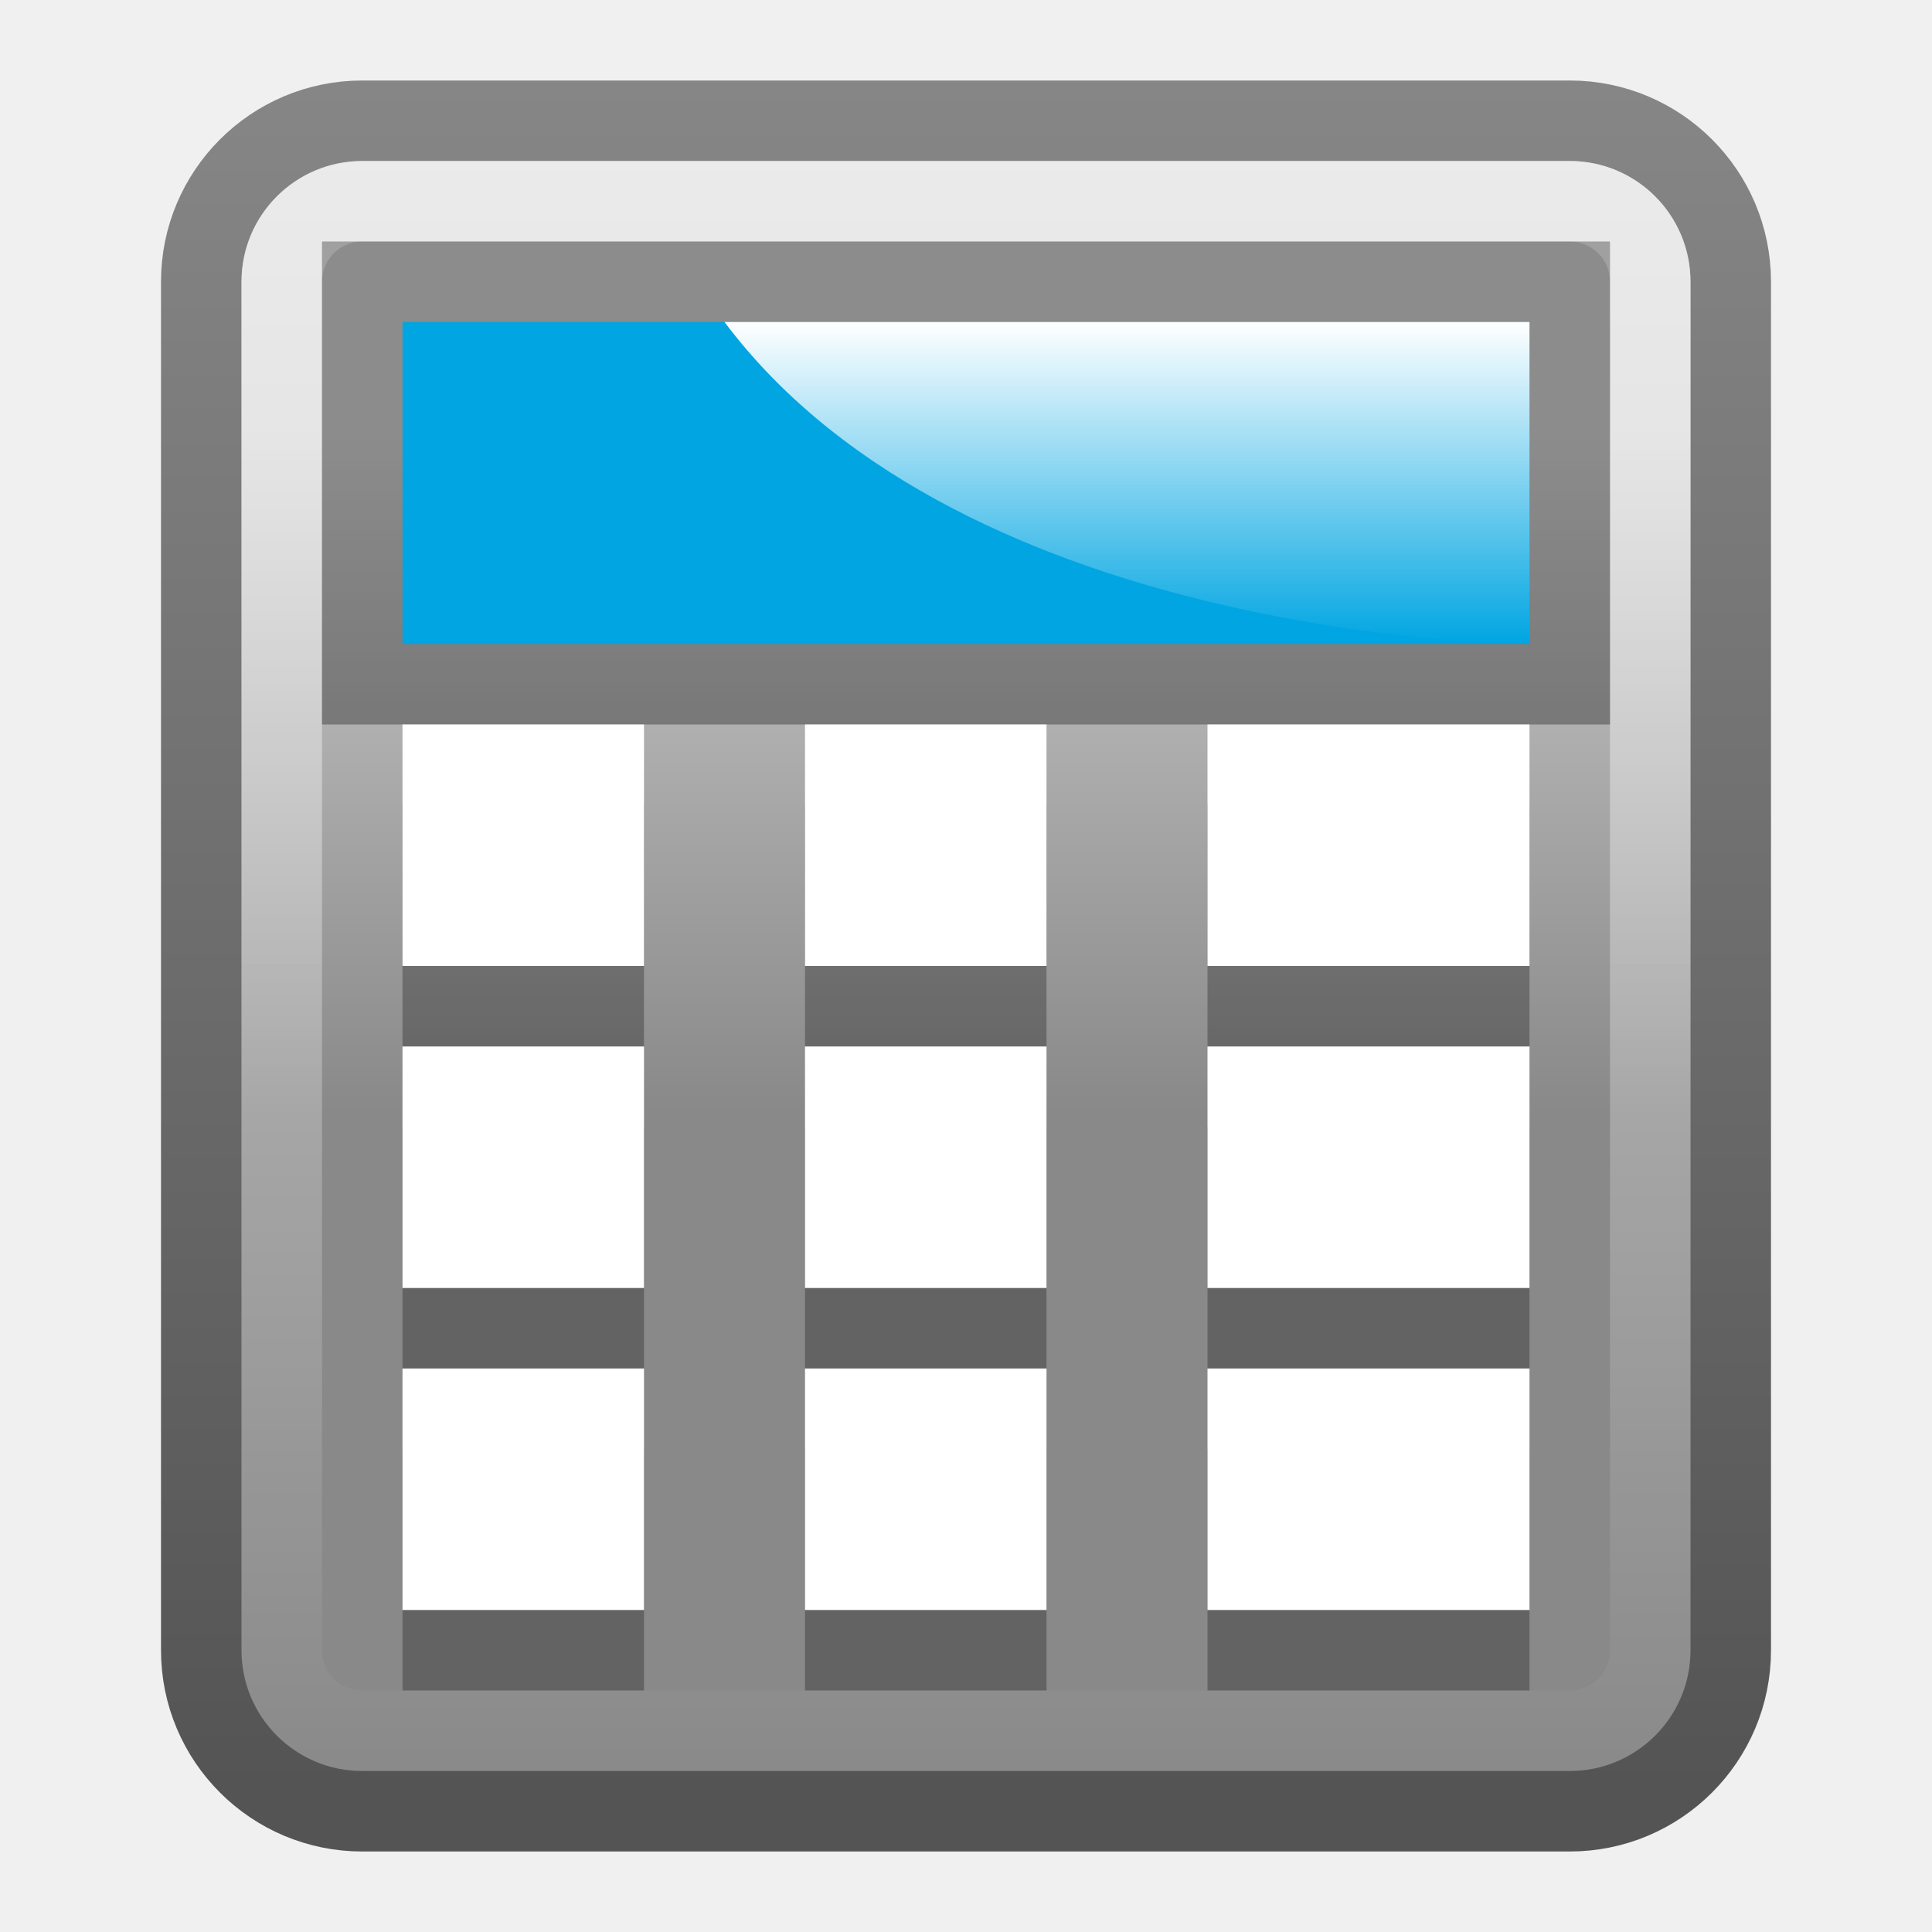
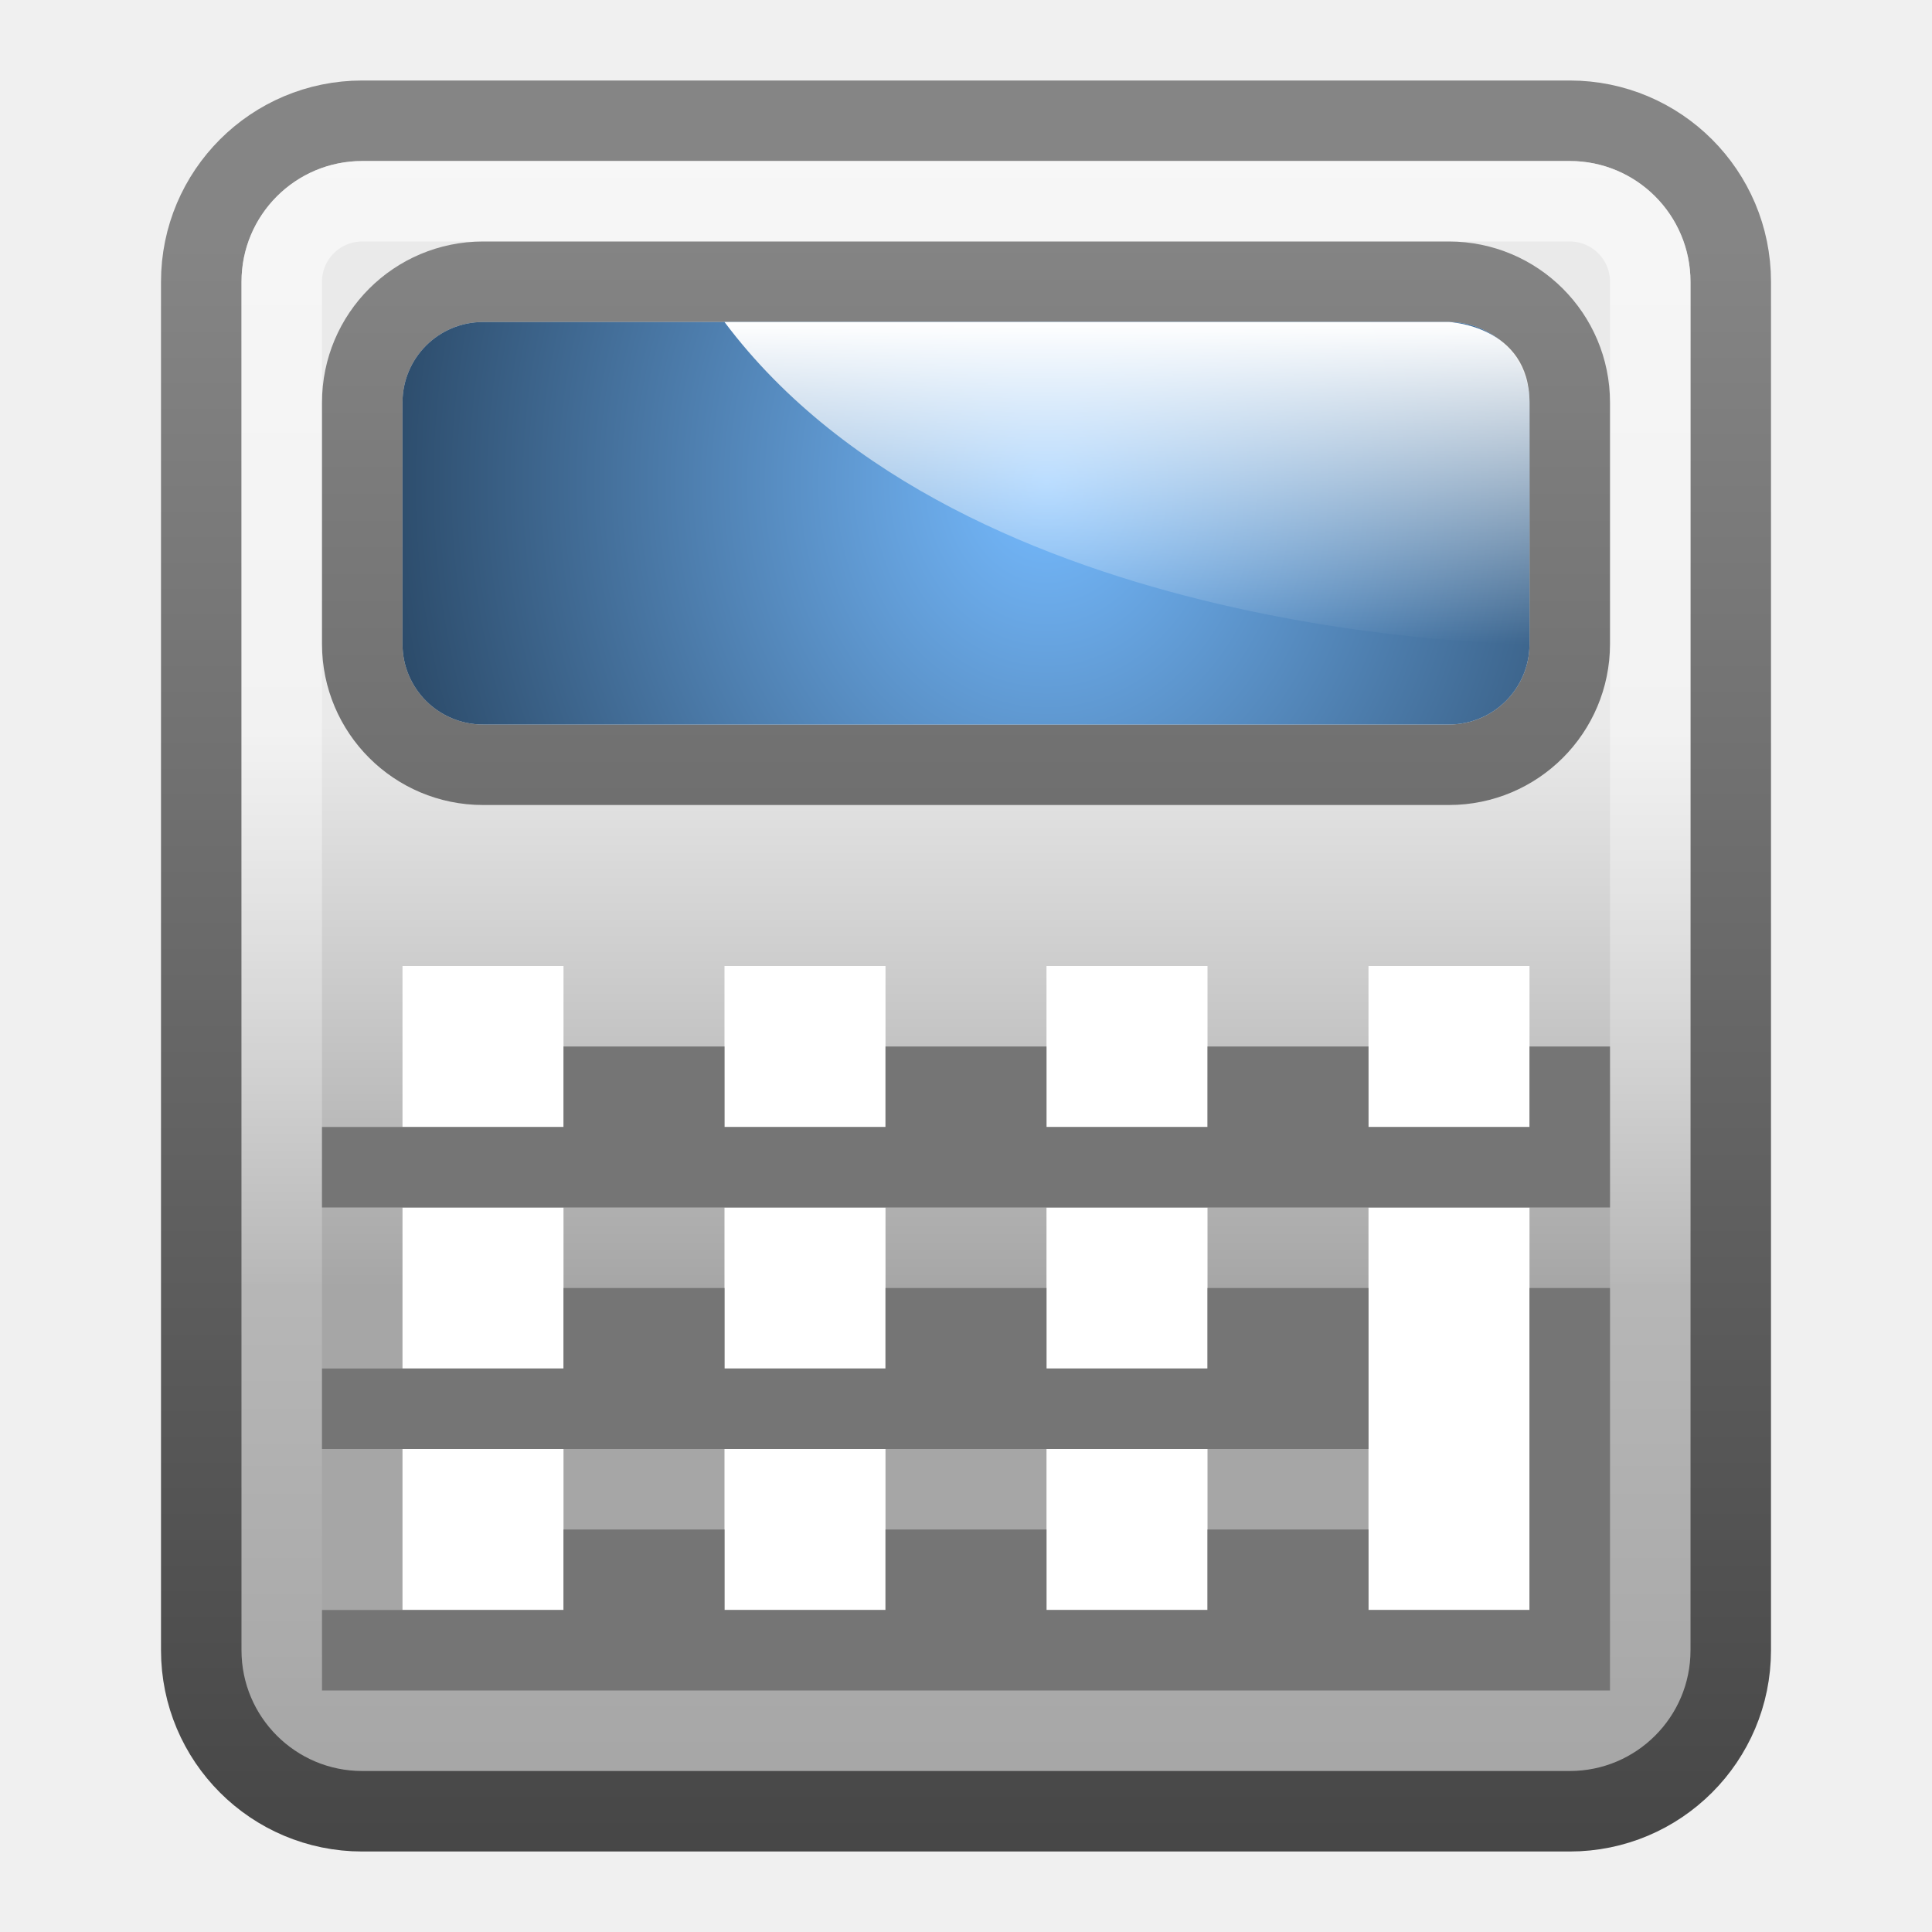
<svg xmlns="http://www.w3.org/2000/svg" xmlns:xlink="http://www.w3.org/1999/xlink" version="1.0" width="24" height="24" id="svg3395">
  <defs id="defs3397">
    <linearGradient id="linearGradient3864">
      <stop id="stop3866" offset="0" style="stop-color:#ffffff;stop-opacity:1;" />
      <stop id="stop3868" offset="1" style="stop-color:#ffffff;stop-opacity:0;" />
    </linearGradient>
    <linearGradient id="linearGradient3821">
      <stop id="stop3823" offset="0" style="stop-color:#ffffff;stop-opacity:1;" />
      <stop id="stop3825" offset="1" style="stop-color:#ffffff;stop-opacity:0;" />
    </linearGradient>
-     <linearGradient id="linearGradient4273">
-       <stop style="stop-color:#898989;stop-opacity:1;" offset="0" id="stop4275" />
-       <stop style="stop-color:#545454;stop-opacity:1;" offset="1" id="stop4277" />
-     </linearGradient>
-     <linearGradient xlink:href="#linearGradient3242-52-665-3" id="linearGradient3303-1" gradientUnits="userSpaceOnUse" gradientTransform="matrix(0.679773,0,0,0.6332929,-39.74761,-0.9155626)" x1="74.654" y1="9.973" x2="74.654" y2="23.237" />
-     <linearGradient id="linearGradient3242-52-665-3">
-       <stop id="stop2903-4" style="stop-color:#cccccc;stop-opacity:1;" offset="0" />
-       <stop id="stop2909-38" style="stop-color:#898989;stop-opacity:1;" offset="1" />
-     </linearGradient>
-     <linearGradient xlink:href="#linearGradient4273" id="linearGradient4279" x1="12" y1="0" x2="12" y2="16" gradientUnits="userSpaceOnUse" gradientTransform="matrix(1.461539,0,0,1.4,-0.6923077,-0.2000003)" />
    <linearGradient xlink:href="#linearGradient3821" id="linearGradient3830" gradientUnits="userSpaceOnUse" gradientTransform="matrix(1.461539,0,0,1.4,-0.6923076,-0.2000004)" x1="12" y1="0" x2="12" y2="16" />
    <linearGradient xlink:href="#linearGradient3864" id="linearGradient3862" x1="14" y1="4" x2="14" y2="8" gradientUnits="userSpaceOnUse" />
+     <linearGradient id="linearGradient4350-8">
+       <stop id="stop4358-7" offset="0" style="stop-color:#76bbff;stop-opacity:1;" />
+       <stop style="stop-color:#182d42;stop-opacity:1;" offset="1" id="stop4354-0" />
+     </linearGradient>
+     <radialGradient xlink:href="#linearGradient4350-8" id="radialGradient3195" gradientUnits="userSpaceOnUse" gradientTransform="matrix(0.7460318,0,0,0.870227,-0.6277984,3.216833)" cx="18.267" cy="3.198" fx="18.267" fy="3.198" r="14" />
+     <linearGradient xlink:href="#linearGradient3242-52-665-1-6" id="linearGradient3201-1" gradientUnits="userSpaceOnUse" gradientTransform="matrix(0.4687687,0,0,0.5106221,31.72019,-1.234666)" x1="22.506" y1="25.381" x2="22.506" y2="32.497" />
+     <linearGradient id="linearGradient3242-52-665-1-6">
+       <stop id="stop2903-6-4" style="stop-color:#e4e4e4;stop-opacity:1;" offset="0" />
+       <stop id="stop2909-7-3" style="stop-color:#adadad;stop-opacity:1;" offset="1" />
+     </linearGradient>
+     <linearGradient xlink:href="#linearGradient2490-654-721-5-8" id="linearGradient3203-7" gradientUnits="userSpaceOnUse" gradientTransform="matrix(0.4549636,0,0,0.4542389,33.22373,0.8201978)" x1="31.279" y1="56.744" x2="31.279" y2="4.008" />
+     <linearGradient id="linearGradient2490-654-721-5-8">
+       <stop id="stop2913-7-5" style="stop-color:#3d3d3d;stop-opacity:1;" offset="0" />
+       <stop id="stop2915-2-7" style="stop-color:#858585;stop-opacity:1;" offset="1" />
+     </linearGradient>
+     <linearGradient xlink:href="#linearGradient3242-52-665-1-9" id="linearGradient3201-0" gradientUnits="userSpaceOnUse" gradientTransform="matrix(0.4375174,0,0,0.6099097,14.90551,-3.438629)" x1="22.506" y1="20.394" x2="22.506" y2="31.871" />
+     <linearGradient id="linearGradient3242-52-665-1-9">
+       <stop id="stop2903-6-1" style="stop-color:#eaeaea;stop-opacity:1;" offset="0" />
+       <stop id="stop2909-7-36" style="stop-color:#a6a6a6;stop-opacity:1;" offset="1" />
+     </linearGradient>
+     <linearGradient xlink:href="#linearGradient2490-654-721-5-7" id="linearGradient3203-2" gradientUnits="userSpaceOnUse" gradientTransform="matrix(0.4246327,0,0,0.5425631,16.30881,-0.9842087)" x1="31.279" y1="49.735" x2="31.279" y2="7.343" />
+     <linearGradient id="linearGradient2490-654-721-5-7">
+       <stop id="stop2913-7-9" style="stop-color:#3d3d3d;stop-opacity:1;" offset="0" />
+       <stop id="stop2915-2-1" style="stop-color:#858585;stop-opacity:1;" offset="1" />
+     </linearGradient>
  </defs>
-   <rect width="19" height="21" ry="2" x="2.5" y="1.5" id="rect3968" style="color:#000000;fill:url(#linearGradient3303-1);fill-opacity:1;fill-rule:nonzero;stroke:url(#linearGradient4279);stroke-width:1;stroke-miterlimit:4;stroke-opacity:1;stroke-dasharray:none;marker:none;visibility:visible;display:inline;overflow:visible;enable-background:accumulate" rx="2" />
+   <rect width="19" height="21" ry="2" x="2.5" y="1.5" id="rect3968" style="color:#000000;fill:url(#linearGradient3201-0);fill-opacity:1;fill-rule:nonzero;stroke:url(#linearGradient3203-2);stroke-width:1;stroke-linecap:round;stroke-linejoin:miter;stroke-miterlimit:6;stroke-opacity:1;stroke-dasharray:none;stroke-dashoffset:1.4;marker:none;visibility:visible;display:inline;overflow:visible;enable-background:accumulate" rx="2" />
  <rect style="opacity:0.665;color:#000000;fill:none;stroke:url(#linearGradient3830);stroke-width:1;stroke-miterlimit:4;stroke-opacity:1;stroke-dasharray:none;marker:none;visibility:visible;display:inline;overflow:visible;enable-background:accumulate" id="rect3826" y="2.5" x="3.5" ry="1" height="19" width="17" rx="1" />
  <rect style="opacity:0.502;color:#000000;fill:none;stroke:#244672;stroke-width:1;stroke-linecap:butt;stroke-linejoin:round;stroke-miterlimit:4;stroke-opacity:1;stroke-dasharray:none;stroke-dashoffset:0;marker:none;visibility:visible;display:inline;overflow:visible;enable-background:accumulate" id="rect3832" width="0" height="0" x="0" y="2" />
-   <path id="path3843" d="m 5,10 0,3 3,0 0,-3 -3,0 z m 5,0 0,3 3,0 0,-3 -3,0 z m 5,0 0,3 4,0 0,-3 -4,0 z m -10,4 0,3 3,0 0,-3 -3,0 z m 5,0 0,3 3,0 0,-3 -3,0 z m 5,0 0,3 4,0 0,-3 -4,0 z m -10,4 0,3 3,0 0,-3 -3,0 z m 5,0 0,3 3,0 0,-3 -3,0 z m 5,0 0,3 4,0 0,-3 -4,0 z" style="color:#000000;fill:#000000;fill-opacity:0.275;fill-rule:nonzero;stroke:none;stroke-width:1;marker:none;visibility:visible;display:inline;overflow:visible;enable-background:accumulate" />
-   <rect style="fill:#000000;fill-opacity:0.314;fill-rule:nonzero;stroke:none;stroke-width:1;marker:none;visibility:visible;display:inline;overflow:visible" id="rect3847" y="3" x="4" height="6" width="16" />
-   <rect width="14" height="4" x="5" y="4" id="rect3972" style="fill:#00a5e2;fill-opacity:1;fill-rule:nonzero;stroke:none;stroke-width:1;marker:none;visibility:visible;display:inline;overflow:visible" />
-   <path style="color:#000000;fill:#ffffff;fill-opacity:1;fill-rule:nonzero;stroke:none;stroke-width:1;marker:none;visibility:visible;display:inline;overflow:visible;enable-background:accumulate" d="M 5 9 L 5 12 L 8 12 L 8 9 L 5 9 z M 10 9 L 10 12 L 13 12 L 13 9 L 10 9 z M 15 9 L 15 12 L 19 12 L 19 9 L 15 9 z M 5 13 L 5 16 L 8 16 L 8 13 L 5 13 z M 10 13 L 10 16 L 13 16 L 13 13 L 10 13 z M 15 13 L 15 16 L 19 16 L 19 13 L 15 13 z M 5 17 L 5 20 L 8 20 L 8 17 L 5 17 z M 10 17 L 10 20 L 13 20 L 13 17 L 10 17 z M 15 17 L 15 20 L 19 20 L 19 17 L 15 17 z " id="path4359" />
-   <path style="fill:url(#linearGradient3862);fill-opacity:1;fill-rule:nonzero;stroke:none;stroke-width:1;marker:none;visibility:visible;display:inline;overflow:visible" d="m 9,4 10,0 0,4 C 19,8 12,8 9,4 z" id="rect3853" />
+   <rect rx="1.5" ry="1.5" y="3.5" x="4.5" height="6" width="15" id="rect3223" style="color:#000000;fill:url(#linearGradient3201-1);fill-opacity:1;fill-rule:nonzero;stroke:url(#linearGradient3203-7);stroke-width:1;stroke-linecap:round;stroke-linejoin:miter;stroke-miterlimit:6;stroke-opacity:1;stroke-dasharray:none;stroke-dashoffset:1.4;marker:none;visibility:visible;display:inline;overflow:visible;enable-background:accumulate" />
+   <rect style="color:#000000;fill:url(#radialGradient3195);fill-opacity:1;fill-rule:nonzero;stroke:none;stroke-width:1;marker:none;visibility:visible;display:inline;overflow:visible;enable-background:accumulate" id="rect3182" width="14" height="5" x="5" y="4" ry="1" />
+   <path style="fill:url(#linearGradient3862);fill-opacity:1;fill-rule:nonzero;stroke:none;stroke-width:1;marker:none;visibility:visible;display:inline;overflow:visible" d="m 9,4 9,0 c 0,0 1,0.043 1,1 l 2e-6,3 C 19,8 12,8 9,4 z" id="rect3853" />
+   <path id="path3274" d="m 5,18 0,2 2,0 0,-2 -2,0 z" style="color:#000000;fill:#ffffff;fill-opacity:1;fill-rule:nonzero;stroke:none;stroke-width:1;marker:none;visibility:visible;display:inline;overflow:visible;enable-background:accumulate" />
+   <path style="color:#000000;fill:#ffffff;fill-opacity:1;fill-rule:nonzero;stroke:none;stroke-width:1;marker:none;visibility:visible;display:inline;overflow:visible;enable-background:accumulate" d="m 9,18 0,2 2,0 0,-2 -2,0 z" id="path3276" />
+   <path id="path3278" d="m 13,18 0,2 2,0 0,-2 -2,0 z" style="color:#000000;fill:#ffffff;fill-opacity:1;fill-rule:nonzero;stroke:none;stroke-width:1;marker:none;visibility:visible;display:inline;overflow:visible;enable-background:accumulate" />
+   <path style="color:#000000;fill:#ffffff;fill-opacity:1;fill-rule:nonzero;stroke:none;stroke-width:1;marker:none;visibility:visible;display:inline;overflow:visible;enable-background:accumulate" d="m 17,15 0,5 2,0 0,-5 -2,0 z" id="path3280" />
+   <path style="color:#000000;fill:#ffffff;fill-opacity:1;fill-rule:nonzero;stroke:none;stroke-width:1;marker:none;visibility:visible;display:inline;overflow:visible;enable-background:accumulate" d="m 5,15 0,2 2,0 0,-2 -2,0 z" id="path3284" />
+   <path id="path3286" d="m 9,15 0,2 2,0 0,-2 -2,0 z" style="color:#000000;fill:#ffffff;fill-opacity:1;fill-rule:nonzero;stroke:none;stroke-width:1;marker:none;visibility:visible;display:inline;overflow:visible;enable-background:accumulate" />
+   <path style="color:#000000;fill:#ffffff;fill-opacity:1;fill-rule:nonzero;stroke:none;stroke-width:1;marker:none;visibility:visible;display:inline;overflow:visible;enable-background:accumulate" d="m 13,15 0,2 2,0 0,-2 -2,0 z" id="path3288" />
+   <path id="path3294" d="m 5,12 0,2 2,0 0,-2 -2,0 z" style="color:#000000;fill:#ffffff;fill-opacity:1;fill-rule:nonzero;stroke:none;stroke-width:1;marker:none;visibility:visible;display:inline;overflow:visible;enable-background:accumulate" />
+   <path style="color:#000000;fill:#ffffff;fill-opacity:1;fill-rule:nonzero;stroke:none;stroke-width:1;marker:none;visibility:visible;display:inline;overflow:visible;enable-background:accumulate" d="m 9,12 0,2 2,0 0,-2 -2,0 z" id="path3296" />
+   <path id="path3298" d="m 13,12 0,2 2,0 0,-2 -2,0 z" style="color:#000000;fill:#ffffff;fill-opacity:1;fill-rule:nonzero;stroke:none;stroke-width:1;marker:none;visibility:visible;display:inline;overflow:visible;enable-background:accumulate" />
+   <path style="color:#000000;fill:#ffffff;fill-opacity:1;fill-rule:nonzero;stroke:none;stroke-width:1;marker:none;visibility:visible;display:inline;overflow:visible;enable-background:accumulate;stroke-miterlimit:6;stroke-dasharray:none" d="m 17,12 0,2 2,0 0,-2 -2,0 z" id="path3300" />
+   <path style="fill:#757575;fill-opacity:1;stroke:none" d="M 19 16 L 19 19 L 19 20 L 17 20 L 17 19 L 15 19 L 15 20 L 13 20 L 13 19 L 11 19 L 11 20 L 9 20 L 9 19 L 7 19 L 7 20 L 4 20 L 4 21 L 7 21 L 9 21 L 11 21 L 13 21 L 15 21 L 17 21 L 20 21 L 20 19 L 20 16 L 19 16 z " id="path3359" />
+   <path id="path3374" d="m 7,13 0,1 -3,0 0,1 3,0 2,0 2,0 2,0 2,0 2,0 3,0 0,-2 -1,0 0,1 -2,0 0,-1 -2,0 0,1 -2,0 0,-1 -2,0 0,1 -2,0 0,-1 z" style="fill:#757575;fill-opacity:1;stroke:none" />
+   <path style="fill:#757575;fill-opacity:1;stroke:none" d="m 7,16 0,1 -3,0 0,1 3,0 2,0 2,0 2,0 2,0 2,0 0,-2 -2,0 0,1 -2,0 0,-1 -2,0 0,1 -2,0 0,-1 z" id="path3376" />
</svg>
